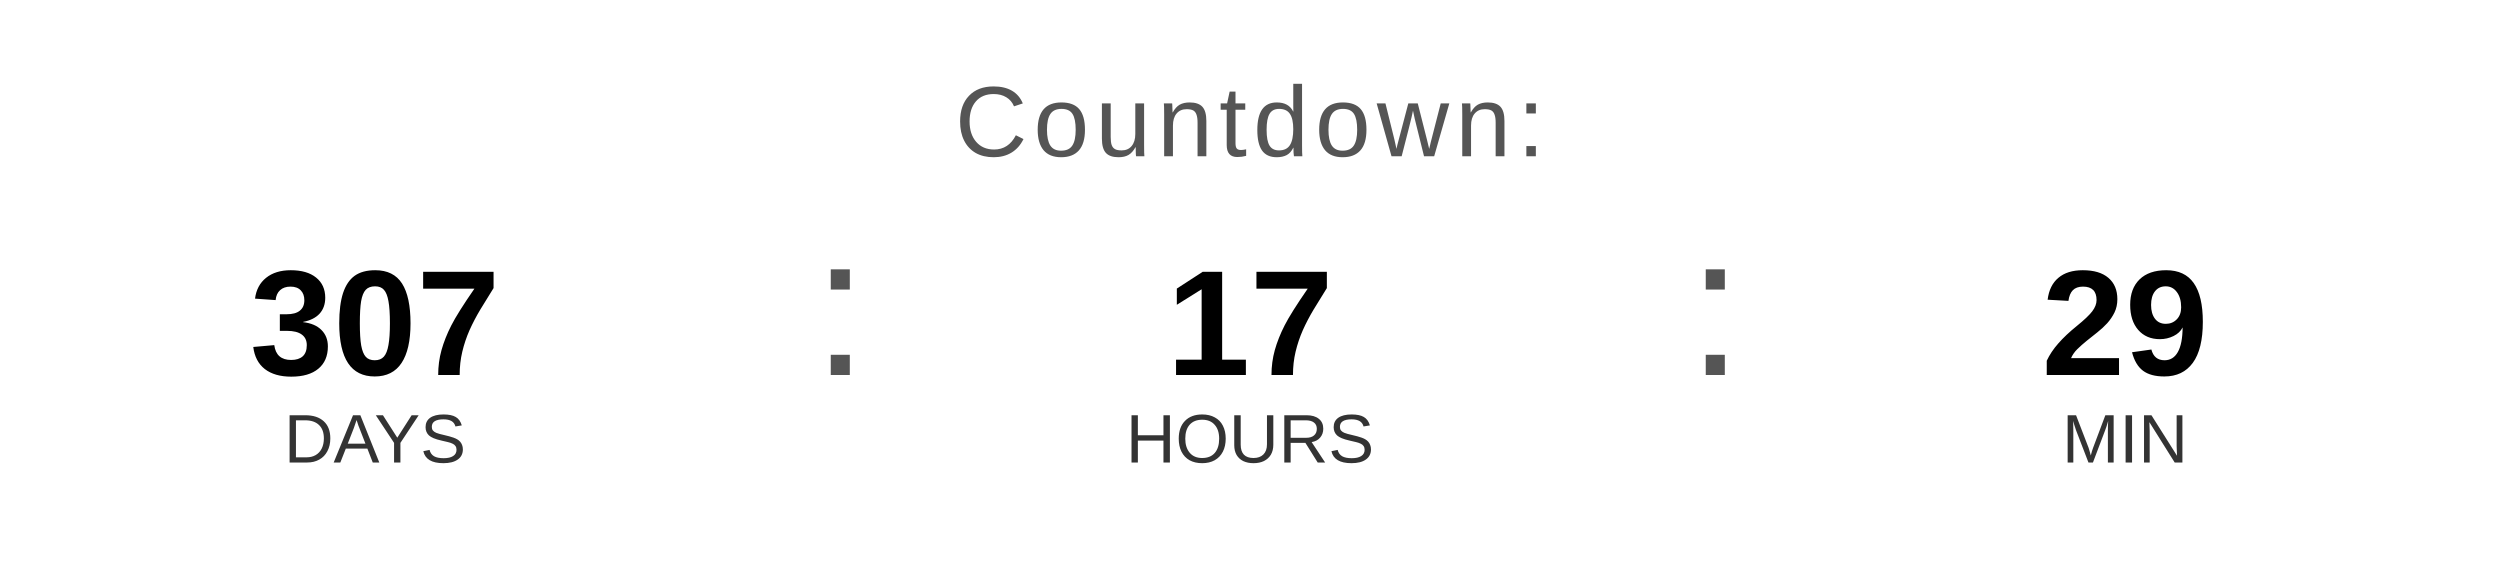
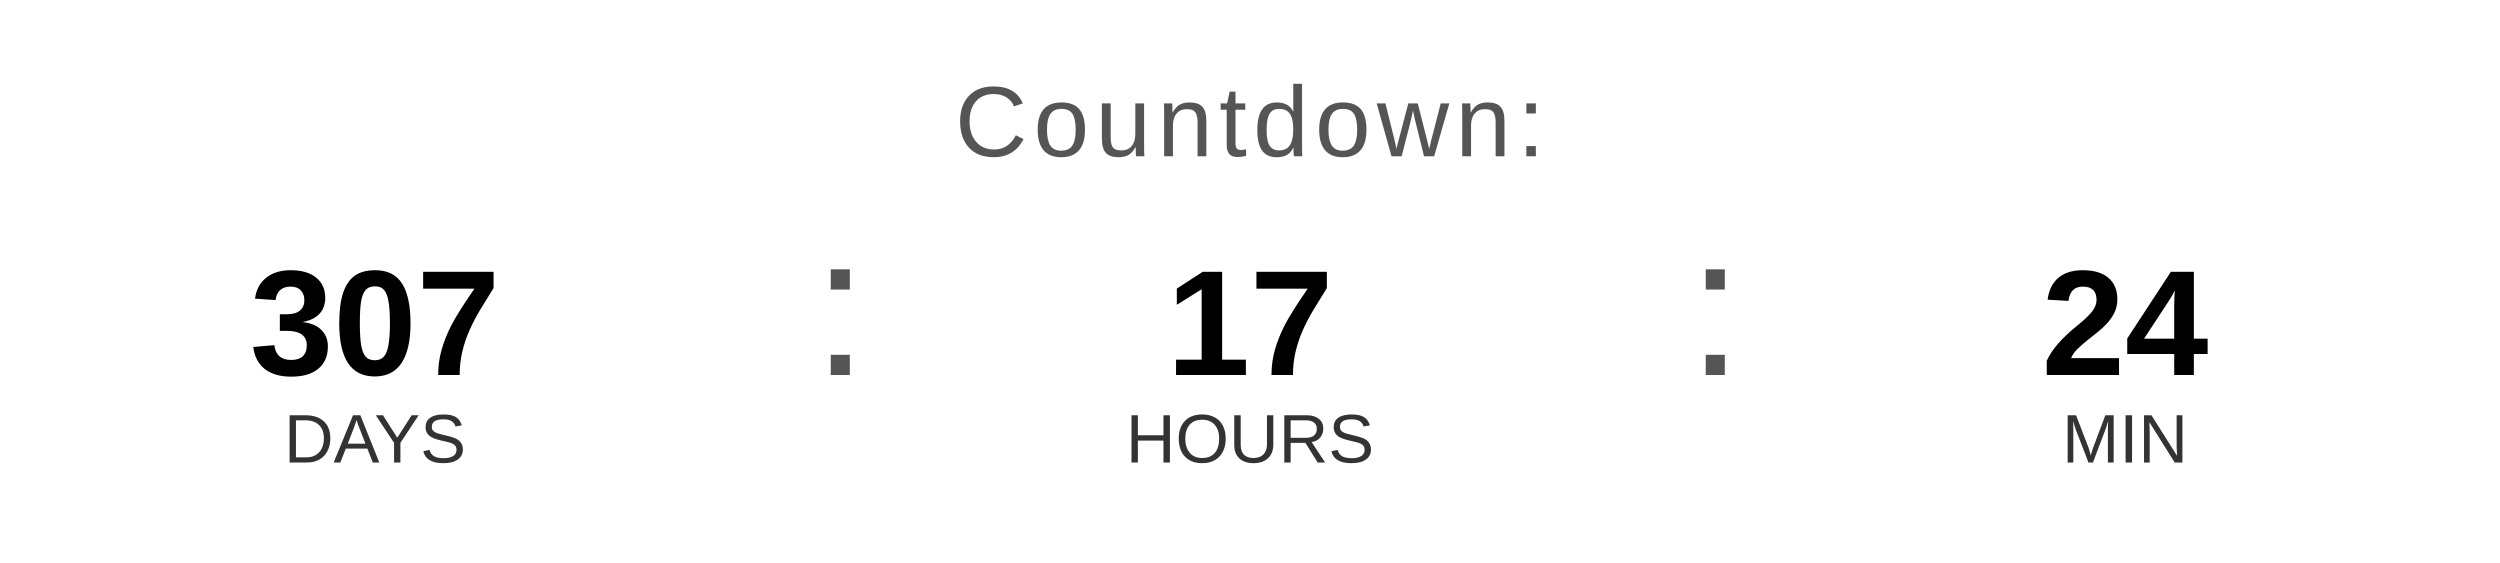
<svg xmlns="http://www.w3.org/2000/svg" width="400" height="90" viewBox="0 0 400 90">
  <text x="200" y="25" font-family="Arial, Helvetica, sans-serif" font-size="16" fill="#555555" text-anchor="middle" letter-spacing="1">
    Countdown:
  </text>
  <text x="60" y="60" font-family="Arial, Helvetica, sans-serif" font-size="24" font-weight="bold" fill="#000000" text-anchor="middle">307</text>
  <text x="60" y="74" font-family="Arial, Helvetica, sans-serif" font-size="11" fill="#333333" text-anchor="middle">DAYS</text>
  <text x="130" y="60" font-family="Arial, sans-serif" font-size="32" fill="#555555">:</text>
  <text x="200" y="60" font-family="Arial, Helvetica, sans-serif" font-size="24" font-weight="bold" fill="#000000" text-anchor="middle">17</text>
  <text x="200" y="74" font-family="Arial, Helvetica, sans-serif" font-size="11" fill="#333333" text-anchor="middle">HOURS</text>
  <text x="270" y="60" font-family="Arial, sans-serif" font-size="32" fill="#555555">:</text>
-   <text x="340" y="60" font-family="Arial, Helvetica, sans-serif" font-size="24" font-weight="bold" fill="#000000" text-anchor="middle">29</text>
+   <text x="340" y="60" font-family="Arial, Helvetica, sans-serif" font-size="24" font-weight="bold" fill="#000000" text-anchor="middle">24</text>
  <text x="340" y="74" font-family="Arial, Helvetica, sans-serif" font-size="11" fill="#333333" text-anchor="middle">MIN</text>
</svg>
